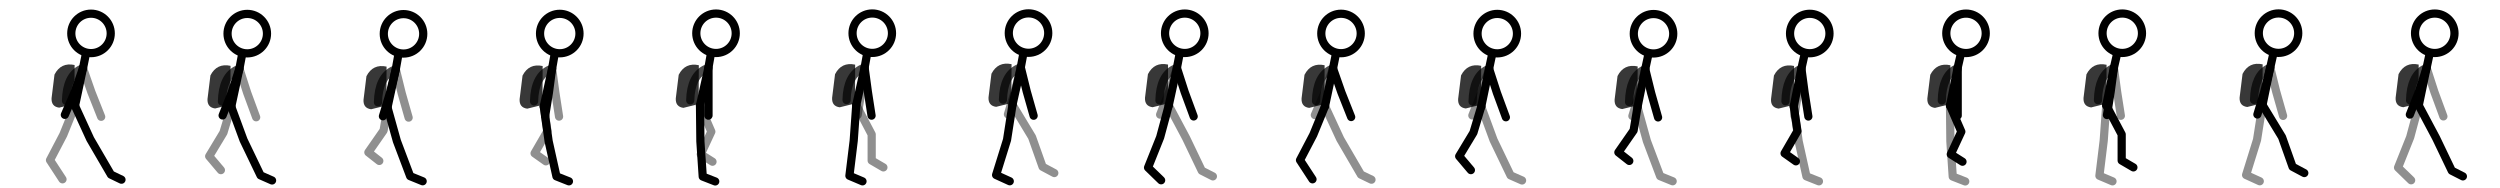
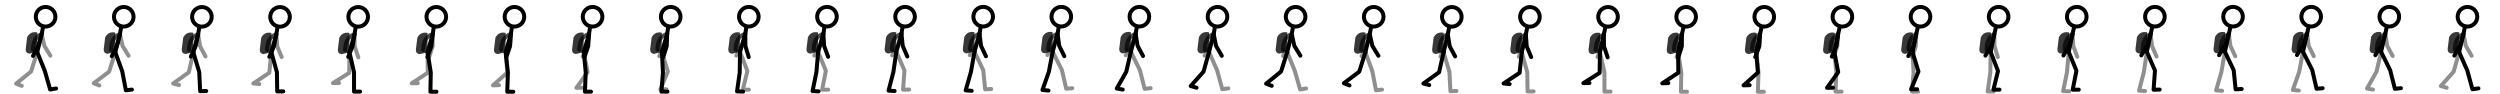
- <svg xmlns="http://www.w3.org/2000/svg" viewBox="0 0 640 48" width="640" height="48" fill="none" stroke="black" stroke-width="2.1" stroke-linecap="round" stroke-linejoin="round">
-   <g data-frame="0" transform="translate(0 0)">
-     <path data-backpack="true" opacity=".78" fill="black" stroke="none" d="M19.10 16.64 Q15.60 15.89 13.95 19.09 L13.20 25.14 Q13.10 27.29 15.15 27.56 L19.05 26.59 Z" />
-     <path data-strap="true" opacity=".70" d="M20.80 17.65 Q17.05 19.40 16.90 25.80" />
-     <path data-limb="far-leg" opacity=".44" d="M19.20 27.10 L16.20 34.50 L12.80 41.00 L16.00 45.90" />
-     <path data-limb="far-arm" opacity=".44" d="M21.25 17.45 L23.40 23.60 L25.90 29.90" />
-     <path data-limb="near-leg" opacity="1" d="M19.20 27.10 L23.10 35.60 L28.40 44.70 L31.10 46.00" />
-     <path data-limb="near-arm" opacity="1" d="M21.25 17.45 L19.10 23.60 L16.60 29.40" />
-     <path data-body="true" d="M22.00 13.75 L21.25 17.45 L19.20 27.10" />
-     <circle data-head="true" cx="23.30" cy="8.55" r="5.05" />
-   </g>
-   <g data-frame="1" transform="translate(40 0)">
-     <path data-backpack="true" opacity=".78" fill="black" stroke="none" d="M19.02 16.85 Q15.52 16.10 13.87 19.30 L13.12 25.35 Q13.02 27.50 15.07 27.77 L18.97 26.80 Z" />
-     <path data-strap="true" opacity=".70" d="M20.80 17.79 Q16.97 19.54 16.82 26.00" />
-     <path data-limb="far-leg" opacity=".44" d="M19.20 27.30 L17.20 33.95 L13.55 40.00 L16.55 43.55" />
-     <path data-limb="far-arm" opacity=".44" d="M21.29 17.59 L23.27 23.74 L25.58 30.02" />
-     <path data-limb="near-leg" opacity="1" d="M19.20 27.30 L22.35 35.85 L26.70 44.90 L29.65 46.20" />
-     <path data-limb="near-arm" opacity="1" d="M21.29 17.59 L19.30 23.74 L16.99 29.56" />
-     <path data-body="true" d="M22.00 13.84 L21.29 17.59 L19.20 27.30" />
-     <circle data-head="true" cx="23.30" cy="8.61" r="5.05" />
-   </g>
-   <g data-frame="2" transform="translate(80 0)">
-     <path data-backpack="true" opacity=".78" fill="black" stroke="none" d="M18.96 17.05 Q15.46 16.30 13.81 19.50 L13.06 25.55 Q12.96 27.70 15.01 27.97 L18.91 27.00 Z" />
-     <path data-strap="true" opacity=".70" d="M20.80 17.94 Q16.91 19.69 16.76 26.20" />
-     <path data-limb="far-leg" opacity=".44" d="M19.20 27.50 L18.20 33.40 L14.30 39.00 L17.10 41.20" />
-     <path data-limb="far-arm" opacity=".44" d="M21.32 17.74 L22.84 23.89 L24.61 30.11" />
-     <path data-limb="near-leg" opacity="1" d="M19.20 27.50 L21.60 36.10 L25.00 45.10 L28.20 46.40" />
-     <path data-limb="near-arm" opacity="1" d="M21.32 17.74 L19.80 23.89 L18.03 29.76" />
-     <path data-body="true" d="M22.00 13.93 L21.32 17.74 L19.20 27.50" />
-     <circle data-head="true" cx="23.30" cy="8.66" r="5.05" />
-   </g>
-   <g data-frame="3" transform="translate(120 0)">
-     <path data-backpack="true" opacity=".78" fill="black" stroke="none" d="M18.92 16.90 Q15.42 16.15 13.77 19.35 L13.02 25.40 Q12.92 27.55 14.97 27.82 L18.87 26.85 Z" />
-     <path data-strap="true" opacity=".70" d="M20.80 17.76 Q16.87 19.51 16.72 25.95" />
-     <path data-limb="far-leg" opacity=".44" d="M19.20 27.25 L20.15 33.55 L16.85 39.25 L19.75 41.30" />
-     <path data-limb="far-arm" opacity=".44" d="M21.34 17.56 L22.17 23.71 L23.12 29.85" />
-     <path data-limb="near-leg" opacity="1" d="M19.20 27.25 L20.45 36.15 L22.45 45.15 L25.65 46.42" />
-     <path data-limb="near-arm" opacity="1" d="M21.34 17.56 L20.52 23.71 L19.56 29.66" />
-     <path data-body="true" d="M22.00 13.82 L21.34 17.56 L19.20 27.25" />
-     <circle data-head="true" cx="23.30" cy="8.59" r="5.05" />
-   </g>
-   <g data-frame="4" transform="translate(160 0)">
-     <path data-backpack="true" opacity=".78" fill="black" stroke="none" d="M18.90 16.69 Q15.40 15.94 13.75 19.14 L13.00 25.19 Q12.90 27.34 14.95 27.61 L18.85 26.64 Z" />
-     <path data-strap="true" opacity=".70" d="M20.80 17.58 Q16.85 19.33 16.70 25.70" />
-     <path data-limb="far-leg" opacity=".44" d="M19.20 27.00 L22.10 33.70 L19.40 39.50 L22.40 41.40" />
-     <path data-limb="far-arm" opacity=".44" d="M21.35 17.38 L21.35 23.53 L21.35 29.58" />
-     <path data-limb="near-leg" opacity="1" d="M19.20 27.00 L19.30 36.20 L19.90 45.20 L23.10 46.45" />
-     <path data-limb="near-arm" opacity="1" d="M21.35 17.38 L21.35 23.53 L21.35 29.58" />
-     <path data-body="true" d="M22.00 13.71 L21.35 17.38 L19.20 27.00" />
-     <circle data-head="true" cx="23.30" cy="8.52" r="5.05" />
-   </g>
-   <g data-frame="5" transform="translate(200 0)">
-     <path data-backpack="true" opacity=".78" fill="black" stroke="none" d="M18.92 16.55 Q15.42 15.80 13.77 19.00 L13.02 25.05 Q12.92 27.20 14.97 27.47 L18.87 26.50 Z" />
-     <path data-strap="true" opacity=".70" d="M20.80 17.51 Q16.87 19.26 16.72 25.61" />
-     <path data-limb="far-leg" opacity=".44" d="M19.20 26.91 L23.15 34.40 L23.15 41.10 L26.15 42.85" />
-     <path data-limb="far-arm" opacity=".44" d="M21.34 17.31 L20.52 23.46 L19.56 29.42" />
-     <path data-limb="near-leg" opacity="1" d="M19.20 26.91 L18.55 36.00 L17.45 45.00 L20.80 46.42" />
-     <path data-limb="near-arm" opacity="1" d="M21.34 17.31 L22.17 23.46 L23.12 29.61" />
-     <path data-body="true" d="M22.00 13.66 L21.34 17.31 L19.20 26.91" />
-     <circle data-head="true" cx="23.30" cy="8.50" r="5.05" />
-   </g>
-   <g data-frame="6" transform="translate(240 0)">
-     <path data-backpack="true" opacity=".78" fill="black" stroke="none" d="M18.96 16.43 Q15.46 15.68 13.81 18.88 L13.06 24.93 Q12.96 27.08 15.01 27.35 L18.91 26.38 Z" />
-     <path data-strap="true" opacity=".70" d="M20.80 17.45 Q16.91 19.20 16.76 25.52" />
-     <path data-limb="far-leg" opacity=".44" d="M19.20 26.82 L24.20 35.10 L26.90 42.70 L29.90 44.30" />
-     <path data-limb="far-arm" opacity=".44" d="M21.32 17.25 L19.80 23.40 L18.03 29.27" />
-     <path data-limb="near-leg" opacity="1" d="M19.20 26.82 L17.80 35.80 L15.00 44.80 L18.50 46.40" />
-     <path data-limb="near-arm" opacity="1" d="M21.32 17.25 L22.84 23.40 L24.61 29.63" />
-     <path data-body="true" d="M22.00 13.62 L21.32 17.25 L19.20 26.82" />
-     <circle data-head="true" cx="23.30" cy="8.47" r="5.05" />
-   </g>
-   <g data-frame="7" transform="translate(280 0)">
-     <path data-backpack="true" opacity=".78" fill="black" stroke="none" d="M19.02 16.53 Q15.52 15.78 13.87 18.98 L13.12 25.03 Q13.02 27.18 15.07 27.45 L18.97 26.48 Z" />
-     <path data-strap="true" opacity=".70" d="M20.80 17.58 Q16.97 19.33 16.82 25.70" />
-     <path data-limb="far-leg" opacity=".44" d="M19.20 27.00 L23.65 35.35 L27.65 43.70 L30.50 45.15" />
-     <path data-limb="far-arm" opacity=".44" d="M21.29 17.38 L19.30 23.53 L16.99 29.35" />
-     <path data-limb="near-leg" opacity="1" d="M19.20 27.00 L17.00 35.15 L13.90 42.90 L17.25 46.15" />
-     <path data-limb="near-arm" opacity="1" d="M21.29 17.38 L23.27 23.53 L25.58 29.81" />
-     <path data-body="true" d="M22.00 13.71 L21.29 17.38 L19.20 27.00" />
-     <circle data-head="true" cx="23.30" cy="8.52" r="5.05" />
-   </g>
-   <g data-frame="8" transform="translate(320 0)">
-     <path data-backpack="true" opacity=".78" fill="black" stroke="none" d="M19.10 16.70 Q15.60 15.95 13.95 19.15 L13.20 25.20 Q13.10 27.35 15.15 27.62 L19.05 26.65 Z" />
-     <path data-strap="true" opacity=".70" d="M20.80 17.71 Q17.05 19.46 16.90 25.88" />
-     <path data-limb="far-leg" opacity=".44" d="M19.20 27.18 L23.10 35.60 L28.40 44.70 L31.10 46.00" />
-     <path data-limb="far-arm" opacity=".44" d="M21.25 17.51 L19.10 23.66 L16.60 29.46" />
-     <path data-limb="near-leg" opacity="1" d="M19.20 27.18 L16.20 34.50 L12.80 41.00 L16.00 45.90" />
-     <path data-limb="near-arm" opacity="1" d="M21.25 17.51 L23.40 23.66 L25.90 29.96" />
-     <path data-body="true" d="M22.00 13.79 L21.25 17.51 L19.20 27.18" />
-     <circle data-head="true" cx="23.30" cy="8.57" r="5.05" />
-   </g>
-   <g data-frame="9" transform="translate(360 0)">
-     <path data-backpack="true" opacity=".78" fill="black" stroke="none" d="M19.18 16.85 Q15.68 16.10 14.03 19.30 L13.28 25.35 Q13.18 27.50 15.23 27.77 L19.13 26.80 Z" />
-     <path data-strap="true" opacity=".70" d="M20.80 17.79 Q17.13 19.54 16.98 26.00" />
-     <path data-limb="far-leg" opacity=".44" d="M19.20 27.30 L22.35 35.85 L26.70 44.90 L29.65 46.20" />
-     <path data-limb="far-arm" opacity=".44" d="M21.21 17.59 L19.23 23.74 L16.92 29.56" />
-     <path data-limb="near-leg" opacity="1" d="M19.20 27.30 L17.20 33.95 L13.55 40.00 L16.55 43.55" />
-     <path data-limb="near-arm" opacity="1" d="M21.21 17.59 L23.20 23.74 L25.51 30.02" />
-     <path data-body="true" d="M22.00 13.84 L21.21 17.59 L19.20 27.30" />
-     <circle data-head="true" cx="23.30" cy="8.61" r="5.05" />
-   </g>
-   <g data-frame="10" transform="translate(400 0)">
-     <path data-backpack="true" opacity=".78" fill="black" stroke="none" d="M19.24 17.00 Q15.74 16.25 14.09 19.45 L13.34 25.50 Q13.24 27.65 15.29 27.92 L19.19 26.95 Z" />
-     <path data-strap="true" opacity=".70" d="M20.80 17.88 Q17.19 19.63 17.04 26.12" />
-     <path data-limb="far-leg" opacity=".44" d="M19.20 27.42 L21.60 36.10 L25.00 45.10 L28.20 46.40" />
-     <path data-limb="far-arm" opacity=".44" d="M21.18 17.68 L19.66 23.83 L17.89 29.70" />
-     <path data-limb="near-leg" opacity="1" d="M19.20 27.42 L18.20 33.40 L14.30 39.00 L17.10 41.20" />
-     <path data-limb="near-arm" opacity="1" d="M21.18 17.68 L22.70 23.83 L24.47 30.06" />
-     <path data-body="true" d="M22.00 13.89 L21.18 17.68 L19.20 27.42" />
-     <circle data-head="true" cx="23.30" cy="8.64" r="5.05" />
-   </g>
-   <g data-frame="11" transform="translate(440 0)">
-     <path data-backpack="true" opacity=".78" fill="black" stroke="none" d="M19.28 16.88 Q15.78 16.13 14.13 19.33 L13.38 25.38 Q13.28 27.53 15.33 27.80 L19.23 26.83 Z" />
-     <path data-strap="true" opacity=".70" d="M20.80 17.74 Q17.23 19.49 17.08 25.92" />
-     <path data-limb="far-leg" opacity=".44" d="M19.20 27.22 L20.45 36.15 L22.45 45.15 L25.65 46.42" />
-     <path data-limb="far-arm" opacity=".44" d="M21.16 17.54 L20.33 23.69 L19.38 29.64" />
-     <path data-limb="near-leg" opacity="1" d="M19.20 27.22 L20.15 33.55 L16.85 39.25 L19.75 41.30" />
-     <path data-limb="near-arm" opacity="1" d="M21.16 17.54 L21.98 23.69 L22.94 29.83" />
-     <path data-body="true" d="M22.00 13.80 L21.16 17.54 L19.20 27.22" />
-     <circle data-head="true" cx="23.30" cy="8.58" r="5.05" />
-   </g>
-   <g data-frame="12" transform="translate(480 0)">
-     <path data-backpack="true" opacity=".78" fill="black" stroke="none" d="M19.30 16.70 Q15.80 15.95 14.15 19.15 L13.40 25.20 Q13.30 27.35 15.35 27.62 L19.25 26.65 Z" />
-     <path data-strap="true" opacity=".70" d="M20.80 17.59 Q17.25 19.34 17.10 25.72" />
-     <path data-limb="far-leg" opacity=".44" d="M19.20 27.02 L19.30 36.20 L19.90 45.20 L23.10 46.45" />
-     <path data-limb="far-arm" opacity=".44" d="M21.15 17.39 L21.15 23.54 L21.15 29.59" />
-     <path data-limb="near-leg" opacity="1" d="M19.20 27.02 L22.10 33.70 L19.40 39.50 L22.40 41.40" />
-     <path data-limb="near-arm" opacity="1" d="M21.15 17.39 L21.15 23.54 L21.15 29.59" />
-     <path data-body="true" d="M22.00 13.71 L21.15 17.39 L19.20 27.02" />
-     <circle data-head="true" cx="23.30" cy="8.53" r="5.05" />
-   </g>
-   <g data-frame="13" transform="translate(520 0)">
-     <path data-backpack="true" opacity=".78" fill="black" stroke="none" d="M19.28 16.58 Q15.78 15.83 14.13 19.03 L13.38 25.08 Q13.28 27.23 15.33 27.50 L19.23 26.53 Z" />
-     <path data-strap="true" opacity=".70" d="M20.80 17.54 Q17.23 19.29 17.08 25.65" />
-     <path data-limb="far-leg" opacity=".44" d="M19.20 26.95 L18.55 36.00 L17.45 45.00 L20.80 46.42" />
-     <path data-limb="far-arm" opacity=".44" d="M21.16 17.34 L21.98 23.49 L22.94 29.64" />
-     <path data-limb="near-leg" opacity="1" d="M19.20 26.95 L23.15 34.40 L23.15 41.10 L26.15 42.85" />
-     <path data-limb="near-arm" opacity="1" d="M21.16 17.34 L20.33 23.49 L19.38 29.45" />
-     <path data-body="true" d="M22.00 13.68 L21.16 17.34 L19.20 26.95" />
-     <circle data-head="true" cx="23.30" cy="8.51" r="5.05" />
-   </g>
-   <g data-frame="14" transform="translate(560 0)">
-     <path data-backpack="true" opacity=".78" fill="black" stroke="none" d="M19.24 16.47 Q15.74 15.72 14.09 18.92 L13.34 24.97 Q13.24 27.12 15.29 27.39 L19.19 26.42 Z" />
-     <path data-strap="true" opacity=".70" d="M20.80 17.49 Q17.19 19.24 17.04 25.58" />
-     <path data-limb="far-leg" opacity=".44" d="M19.20 26.88 L17.80 35.80 L15.00 44.80 L18.50 46.40" />
-     <path data-limb="far-arm" opacity=".44" d="M21.18 17.29 L22.70 23.44 L24.47 29.67" />
-     <path data-limb="near-leg" opacity="1" d="M19.20 26.88 L24.20 35.10 L26.90 42.70 L29.90 44.30" />
-     <path data-limb="near-arm" opacity="1" d="M21.18 17.29 L19.66 23.44 L17.89 29.31" />
-     <path data-body="true" d="M22.00 13.65 L21.18 17.29 L19.20 26.88" />
-     <circle data-head="true" cx="23.30" cy="8.49" r="5.05" />
-   </g>
-   <g data-frame="15" transform="translate(600 0)">
-     <path data-backpack="true" opacity=".78" fill="black" stroke="none" d="M19.18 16.53 Q15.68 15.78 14.03 18.98 L13.28 25.03 Q13.18 27.18 15.23 27.45 L19.13 26.48 Z" />
-     <path data-strap="true" opacity=".70" d="M20.80 17.57 Q17.13 19.32 16.98 25.69" />
-     <path data-limb="far-leg" opacity=".44" d="M19.20 26.99 L17.00 35.15 L13.90 42.90 L17.25 46.15" />
-     <path data-limb="far-arm" opacity=".44" d="M21.21 17.37 L23.20 23.52 L25.51 29.80" />
-     <path data-limb="near-leg" opacity="1" d="M19.20 26.99 L23.65 35.35 L27.65 43.70 L30.50 45.15" />
-     <path data-limb="near-arm" opacity="1" d="M21.21 17.37 L19.23 23.52 L16.92 29.34" />
-     <path data-body="true" d="M22.00 13.70 L21.21 17.37 L19.20 26.99" />
-     <circle data-head="true" cx="23.30" cy="8.52" r="5.05" />
+ <svg xmlns="http://www.w3.org/2000/svg" viewBox="0 0 1280 48" width="1280" height="48" fill="none" stroke="black" stroke-width="2.05" stroke-linecap="round" stroke-linejoin="round">
+   <g data-frame="0" data-phase="0.00" transform="translate(0 0)">
+     <path data-backpack="true" opacity=".78" fill="black" stroke="none" d="M19.10 16.60 Q15.55 15.85 13.90 19.05 L13.15 25.10 Q13.05 27.20 15.10 27.47 L19.05 26.50 Z" />
+     <path data-strap="true" opacity=".70" d="M20.85 17.64 Q17.00 19.39 16.85 25.42" />
+     <path data-limb="far-leg" data-thigh-angle="-17.56" data-knee-flex="33.39" opacity=".44" d="M19.05 26.67 L15.90 36.63 L8.25 42.84 L11.14 43.95" />
+     <path data-limb="far-arm" data-arm-angle="12.64" opacity=".44" d="M21.35 17.44 L22.71 23.49 L25.80 28.51" />
+     <path data-limb="near-leg" data-thigh-angle="22.00" data-knee-flex="6.00" opacity="1" d="M19.05 26.67 L22.96 36.36 L25.68 45.83 L28.73 45.29" />
+     <path data-limb="near-arm" data-arm-angle="-15.84" opacity="1" d="M21.35 17.44 L19.66 23.40 L16.90 28.62" />
+     <path data-body="true" d="M22.05 13.75 L21.35 17.44 L19.05 26.67" />
+     <circle data-head="true" cx="23.35" cy="8.58" r="5.02" />
+   </g>
+   <g data-frame="1" data-phase="0.03" transform="translate(40 0)">
+     <path data-backpack="true" opacity=".78" fill="black" stroke="none" d="M19.05 16.68 Q15.50 15.93 13.85 19.13 L13.10 25.18 Q13.00 27.28 15.05 27.55 L19.00 26.58 Z" />
+     <path data-strap="true" opacity=".70" d="M20.85 17.68 Q16.95 19.43 16.80 25.48" />
+     <path data-limb="far-leg" data-thigh-angle="-17.56" data-knee-flex="35.57" opacity=".44" d="M19.02 26.73 L15.87 36.70 L7.99 42.61 L10.87 43.74" />
+     <path data-limb="far-arm" data-arm-angle="12.64" opacity=".44" d="M21.40 17.48 L22.75 23.53 L25.84 28.56" />
+     <path data-limb="near-leg" data-thigh-angle="19.97" data-knee-flex="9.05" opacity="1" d="M19.02 26.73 L22.59 36.55 L24.45 46.23 L27.53 45.87" />
+     <path data-limb="near-arm" data-arm-angle="-14.38" opacity="1" d="M21.40 17.48 L19.86 23.49 L17.23 28.77" />
+     <path data-body="true" d="M22.07 13.78 L21.40 17.48 L19.02 26.73" />
+     <circle data-head="true" cx="23.36" cy="8.59" r="5.02" />
+   </g>
+   <g data-frame="2" data-phase="0.06" transform="translate(80 0)">
+     <path data-backpack="true" opacity=".78" fill="black" stroke="none" d="M19.00 16.79 Q15.45 16.04 13.80 19.24 L13.05 25.29 Q12.95 27.39 15.00 27.66 L18.95 26.69 Z" />
+     <path data-strap="true" opacity=".70" d="M20.85 17.75 Q16.90 19.50 16.75 25.58" />
+     <path data-limb="far-leg" data-thigh-angle="-12.83" data-knee-flex="41.61" opacity=".44" d="M18.99 26.83 L16.67 37.02 L8.66 42.75 L11.65 43.56" />
+     <path data-limb="far-arm" data-arm-angle="9.23" opacity=".44" d="M21.44 17.55 L22.44 23.67 L25.20 28.88" />
+     <path data-limb="near-leg" data-thigh-angle="16.74" data-knee-flex="13.90" opacity="1" d="M18.99 26.83 L22.00 36.84 L22.49 46.68 L25.59 46.61" />
+     <path data-limb="near-arm" data-arm-angle="-12.05" opacity="1" d="M21.44 17.55 L20.15 23.62 L17.72 28.99" />
+     <path data-body="true" d="M22.08 13.82 L21.44 17.55 L18.99 26.83" />
+     <circle data-head="true" cx="23.37" cy="8.62" r="5.02" />
+   </g>
+   <g data-frame="3" data-phase="0.09" transform="translate(120 0)">
+     <path data-backpack="true" opacity=".78" fill="black" stroke="none" d="M18.96 16.85 Q15.41 16.10 13.76 19.30 L13.01 25.35 Q12.91 27.45 14.96 27.72 L18.91 26.75 Z" />
+     <path data-strap="true" opacity=".70" d="M20.85 17.78 Q16.86 19.53 16.71 25.62" />
+     <path data-limb="far-leg" data-thigh-angle="-5.96" data-knee-flex="50.38" opacity=".44" d="M18.96 26.87 L17.88 37.27 L9.68 42.72 L12.76 43.05" />
+     <path data-limb="far-arm" data-arm-angle="4.29" opacity=".44" d="M21.48 17.58 L21.95 23.76 L24.22 29.21" />
+     <path data-limb="near-leg" data-thigh-angle="15.64" data-knee-flex="14.75" opacity="1" d="M18.96 26.87 L21.78 36.94 L21.93 46.78 L25.03 46.78" />
+     <path data-limb="near-arm" data-arm-angle="-11.26" opacity="1" d="M21.48 17.58 L20.27 23.66 L17.89 29.06" />
+     <path data-body="true" d="M22.09 13.84 L21.48 17.58 L18.96 26.87" />
+     <circle data-head="true" cx="23.38" cy="8.63" r="5.02" />
+   </g>
+   <g data-frame="4" data-phase="0.13" transform="translate(160 0)">
+     <path data-backpack="true" opacity=".78" fill="black" stroke="none" d="M18.92 16.88 Q15.37 16.13 13.72 19.33 L12.97 25.38 Q12.87 27.48 14.92 27.75 L18.87 26.78 Z" />
+     <path data-strap="true" opacity=".70" d="M20.85 17.77 Q16.82 19.52 16.67 25.60" />
+     <path data-limb="far-leg" data-thigh-angle="-0.77" data-knee-flex="57.01" opacity=".44" d="M18.94 26.85 L18.80 37.30 L10.46 42.55 L13.56 42.50" />
+     <path data-limb="far-arm" data-arm-angle="0.56" opacity=".44" d="M21.52 17.57 L21.58 23.76 L23.46 29.36" />
+     <path data-limb="near-leg" data-thigh-angle="12.84" data-knee-flex="12.79" opacity="1" d="M18.94 26.85 L21.26 37.04 L21.27 46.89 L24.37 46.89" />
+     <path data-limb="near-arm" data-arm-angle="-9.24" opacity="1" d="M21.52 17.57 L20.52 23.68 L18.29 29.14" />
+     <path data-body="true" d="M22.11 13.83 L21.52 17.57 L18.94 26.85" />
+     <circle data-head="true" cx="23.39" cy="8.62" r="5.02" />
+   </g>
+   <g data-frame="5" data-phase="0.16" transform="translate(200 0)">
+     <path data-backpack="true" opacity=".78" fill="black" stroke="none" d="M18.88 16.86 Q15.33 16.11 13.68 19.31 L12.93 25.36 Q12.83 27.46 14.88 27.73 L18.83 26.76 Z" />
+     <path data-strap="true" opacity=".70" d="M20.85 17.72 Q16.78 19.47 16.63 25.54" />
+     <path data-limb="far-leg" data-thigh-angle="0.63" data-knee-flex="57.31" opacity=".44" d="M18.92 26.79 L19.03 37.24 L10.80 42.65 L13.90 42.55" />
+     <path data-limb="far-arm" data-arm-angle="-0.46" opacity=".44" d="M21.55 17.52 L21.50 23.72 L19.69 29.34" />
+     <path data-limb="near-leg" data-thigh-angle="9.02" data-knee-flex="10.11" opacity="1" d="M18.92 26.79 L20.56 37.11 L20.37 46.96 L23.47 46.96" />
+     <path data-limb="near-arm" data-arm-angle="-6.49" opacity="1" d="M21.55 17.52 L20.85 23.68 L18.83 29.23" />
+     <path data-body="true" d="M22.12 13.80 L21.55 17.52 L18.92 26.79" />
+     <circle data-head="true" cx="23.39" cy="8.61" r="5.02" />
+   </g>
+   <g data-frame="6" data-phase="0.19" transform="translate(240 0)">
+     <path data-backpack="true" opacity=".78" fill="black" stroke="none" d="M18.86 16.83 Q15.31 16.08 13.66 19.28 L12.91 25.33 Q12.81 27.43 14.86 27.70 L18.81 26.73 Z" />
+     <path data-strap="true" opacity=".70" d="M20.85 17.68 Q16.76 19.43 16.61 25.47" />
+     <path data-limb="far-leg" data-thigh-angle="4.67" data-knee-flex="52.91" opacity=".44" d="M18.90 26.72 L19.75 37.14 L12.40 43.70 L15.50 43.61" />
+     <path data-limb="far-arm" data-arm-angle="-3.36" opacity=".44" d="M21.57 17.48 L21.21 23.66 L19.17 29.20" />
+     <path data-limb="near-leg" data-thigh-angle="6.30" data-knee-flex="8.21" opacity="1" d="M18.90 26.72 L20.05 37.11 L19.72 46.96 L22.82 46.96" />
+     <path data-limb="near-arm" data-arm-angle="-4.54" opacity="1" d="M21.57 17.48 L21.08 23.66 L19.19 29.24" />
+     <path data-body="true" d="M22.12 13.77 L21.57 17.48 L18.90 26.72" />
+     <circle data-head="true" cx="23.40" cy="8.59" r="5.02" />
+   </g>
+   <g data-frame="7" data-phase="0.22" transform="translate(280 0)">
+     <path data-backpack="true" opacity=".78" fill="black" stroke="none" d="M18.84 16.79 Q15.29 16.04 13.64 19.24 L12.89 25.29 Q12.79 27.39 14.84 27.66 L18.79 26.69 Z" />
+     <path data-strap="true" opacity=".70" d="M20.85 17.64 Q16.74 19.39 16.59 25.43" />
+     <path data-limb="far-leg" data-thigh-angle="10.74" data-knee-flex="46.28" opacity=".44" d="M18.89 26.68 L20.84 36.95 L15.12 44.96 L18.21 44.91" />
+     <path data-limb="far-arm" data-arm-angle="-7.73" opacity=".44" d="M21.59 17.44 L20.75 23.59 L18.36 28.98" />
+     <path data-limb="near-leg" data-thigh-angle="5.52" data-knee-flex="7.94" opacity="1" d="M18.89 26.68 L19.90 37.08 L19.48 46.92 L22.58 46.93" />
+     <path data-limb="near-arm" data-arm-angle="-3.97" opacity="1" d="M21.59 17.44 L21.16 23.63 L19.26 29.22" />
+     <path data-body="true" d="M22.13 13.76 L21.59 17.44 L18.89 26.68" />
+     <circle data-head="true" cx="23.40" cy="8.58" r="5.02" />
+   </g>
+   <g data-frame="8" data-phase="0.25" transform="translate(320 0)">
+     <path data-backpack="true" opacity=".78" fill="black" stroke="none" d="M18.84 16.73 Q15.29 15.98 13.64 19.18 L12.89 25.23 Q12.79 27.33 14.84 27.60 L18.79 26.63 Z" />
+     <path data-strap="true" opacity=".70" d="M20.85 17.61 Q16.74 19.36 16.59 25.38" />
+     <path data-limb="far-leg" data-thigh-angle="16.90" data-knee-flex="39.57" opacity=".44" d="M18.89 26.63 L21.93 36.63 L18.13 45.72 L21.23 45.70" />
+     <path data-limb="far-arm" data-arm-angle="-12.17" opacity=".44" d="M21.59 17.41 L20.28 23.47 L17.54 28.70" />
+     <path data-limb="near-leg" data-thigh-angle="2.98" data-knee-flex="7.62" opacity="1" d="M18.89 26.63 L19.43 37.07 L18.64 46.89 L21.74 46.93" />
+     <path data-limb="near-arm" data-arm-angle="-2.15" opacity="1" d="M21.59 17.41 L21.36 23.61 L19.57 29.23" />
+     <path data-body="true" d="M22.13 13.74 L21.59 17.41 L18.89 26.63" />
+     <circle data-head="true" cx="23.40" cy="8.57" r="5.02" />
+   </g>
+   <g data-frame="9" data-phase="0.28" transform="translate(360 0)">
+     <path data-backpack="true" opacity=".78" fill="black" stroke="none" d="M18.84 16.66 Q15.29 15.91 13.64 19.11 L12.89 25.16 Q12.79 27.26 14.84 27.53 L18.79 26.56 Z" />
+     <path data-strap="true" opacity=".70" d="M20.85 17.58 Q16.74 19.33 16.59 25.34" />
+     <path data-limb="far-leg" data-thigh-angle="21.16" data-knee-flex="34.91" opacity=".44" d="M18.89 26.59 L22.67 36.34 L20.33 45.90 L23.43 45.90" />
+     <path data-limb="far-arm" data-arm-angle="-15.24" opacity=".44" d="M21.59 17.38 L19.96 23.36 L17.00 28.47" />
+     <path data-limb="near-leg" data-thigh-angle="-0.84" data-knee-flex="7.15" opacity="1" d="M18.89 26.59 L18.74 37.04 L17.37 46.79 L20.47 46.89" />
+     <path data-limb="near-arm" data-arm-angle="0.60" opacity="1" d="M21.59 17.38 L21.65 23.58 L23.35 29.23" />
+     <path data-body="true" d="M22.13 13.72 L21.59 17.38 L18.89 26.59" />
+     <circle data-head="true" cx="23.40" cy="8.56" r="5.02" />
+   </g>
+   <g data-frame="10" data-phase="0.31" transform="translate(400 0)">
+     <path data-backpack="true" opacity=".78" fill="black" stroke="none" d="M18.86 16.60 Q15.31 15.85 13.66 19.05 L12.91 25.10 Q12.81 27.20 14.86 27.47 L18.81 26.50 Z" />
+     <path data-strap="true" opacity=".70" d="M20.85 17.56 Q16.76 19.31 16.61 25.32" />
+     <path data-limb="far-leg" data-thigh-angle="22.15" data-knee-flex="33.36" opacity=".44" d="M18.90 26.57 L22.84 36.24 L20.93 45.91 L24.03 45.90" />
+     <path data-limb="far-arm" data-arm-angle="-15.95" opacity=".44" d="M21.57 17.36 L19.87 23.32 L16.91 28.43" />
+     <path data-limb="near-leg" data-thigh-angle="-4.94" data-knee-flex="6.63" opacity="1" d="M18.90 26.57 L18.00 36.98 L16.03 46.63 L19.12 46.77" />
+     <path data-limb="near-arm" data-arm-angle="3.55" opacity="1" d="M21.57 17.36 L21.96 23.55 L24.01 29.08" />
+     <path data-body="true" d="M22.12 13.71 L21.57 17.36 L18.90 26.57" />
+     <circle data-head="true" cx="23.40" cy="8.55" r="5.02" />
+   </g>
+   <g data-frame="11" data-phase="0.34" transform="translate(440 0)">
+     <path data-backpack="true" opacity=".78" fill="black" stroke="none" d="M18.88 16.54 Q15.33 15.79 13.68 18.99 L12.93 25.04 Q12.83 27.14 14.88 27.41 L18.83 26.44 Z" />
+     <path data-strap="true" opacity=".70" d="M20.85 17.54 Q16.78 19.29 16.63 25.29" />
+     <path data-limb="far-leg" data-thigh-angle="23.51" data-knee-flex="27.66" opacity=".44" d="M18.92 26.54 L23.09 36.12 L22.37 45.94 L25.47 45.86" />
+     <path data-limb="far-arm" data-arm-angle="-16.93" opacity=".44" d="M21.55 17.34 L19.74 23.27 L16.75 28.36" />
+     <path data-limb="near-leg" data-thigh-angle="-8.31" data-knee-flex="6.21" opacity="1" d="M18.92 26.54 L17.41 36.88 L14.94 46.41 L18.03 46.60" />
+     <path data-limb="near-arm" data-arm-angle="5.99" opacity="1" d="M21.55 17.34 L22.20 23.51 L24.54 28.92" />
+     <path data-body="true" d="M22.12 13.69 L21.55 17.34 L18.92 26.54" />
+     <circle data-head="true" cx="23.39" cy="8.55" r="5.02" />
+   </g>
+   <g data-frame="12" data-phase="0.38" transform="translate(480 0)">
+     <path data-backpack="true" opacity=".78" fill="black" stroke="none" d="M18.92 16.48 Q15.37 15.73 13.72 18.93 L12.97 24.98 Q12.87 27.08 14.92 27.35 L18.87 26.38 Z" />
+     <path data-strap="true" opacity=".70" d="M20.85 17.52 Q16.82 19.27 16.67 25.26" />
+     <path data-limb="far-leg" data-thigh-angle="25.42" data-knee-flex="19.64" opacity=".44" d="M18.94 26.51 L23.42 35.95 L24.41 45.75 L27.51 45.56" />
+     <path data-limb="far-arm" data-arm-angle="-18.30" opacity=".44" d="M21.52 17.32 L19.57 23.21 L16.51 28.25" />
+     <path data-limb="near-leg" data-thigh-angle="-9.96" data-knee-flex="6.00" opacity="1" d="M18.94 26.51 L17.13 36.80 L14.42 46.27 L17.51 46.49" />
+     <path data-limb="near-arm" data-arm-angle="7.17" opacity="1" d="M21.52 17.32 L22.29 23.47 L24.80 28.81" />
+     <path data-body="true" d="M22.11 13.68 L21.52 17.32 L18.94 26.51" />
+     <circle data-head="true" cx="23.39" cy="8.54" r="5.02" />
+   </g>
+   <g data-frame="13" data-phase="0.41" transform="translate(520 0)">
+     <path data-backpack="true" opacity=".78" fill="black" stroke="none" d="M18.96 16.46 Q15.41 15.71 13.76 18.91 L13.01 24.96 Q12.91 27.06 14.96 27.33 L18.91 26.36 Z" />
+     <path data-strap="true" opacity=".70" d="M20.85 17.52 Q16.86 19.27 16.71 25.26" />
+     <path data-limb="far-leg" data-thigh-angle="26.82" data-knee-flex="13.76" opacity=".44" d="M18.96 26.51 L23.68 35.83 L25.90 45.43 L28.99 45.17" />
+     <path data-limb="far-arm" data-arm-angle="-19.31" opacity=".44" d="M21.48 17.32 L19.43 23.17 L16.32 28.18" />
+     <path data-limb="near-leg" data-thigh-angle="-10.74" data-knee-flex="8.68" opacity="1" d="M18.96 26.51 L17.01 36.77 L13.74 46.06 L16.82 46.37" />
+     <path data-limb="near-arm" data-arm-angle="7.73" opacity="1" d="M21.48 17.32 L22.32 23.46 L24.92 28.76" />
+     <path data-body="true" d="M22.09 13.68 L21.48 17.32 L18.96 26.51" />
+     <circle data-head="true" cx="23.38" cy="8.54" r="5.02" />
+   </g>
+   <g data-frame="14" data-phase="0.44" transform="translate(560 0)">
+     <path data-backpack="true" opacity=".78" fill="black" stroke="none" d="M19.00 16.48 Q15.45 15.73 13.80 18.93 L13.05 24.98 Q12.95 27.08 15.00 27.35 L18.95 26.38 Z" />
+     <path data-strap="true" opacity=".70" d="M20.85 17.55 Q16.90 19.30 16.75 25.30" />
+     <path data-limb="far-leg" data-thigh-angle="26.39" data-knee-flex="12.14" opacity=".44" d="M18.99 26.55 L23.63 35.91 L26.06 45.46 L29.14 45.15" />
+     <path data-limb="far-arm" data-arm-angle="-19.00" opacity=".44" d="M21.44 17.35 L19.42 23.21 L16.36 28.25" />
+     <path data-limb="near-leg" data-thigh-angle="-12.94" data-knee-flex="16.66" opacity="1" d="M18.99 26.55 L16.65 36.73 L11.78 45.30 L14.83 45.87" />
+     <path data-limb="near-arm" data-arm-angle="9.32" opacity="1" d="M21.44 17.35 L22.45 23.47 L25.22 28.67" />
+     <path data-body="true" d="M22.08 13.70 L21.44 17.35 L18.99 26.55" />
+     <circle data-head="true" cx="23.37" cy="8.55" r="5.02" />
+   </g>
+   <g data-frame="15" data-phase="0.47" transform="translate(600 0)">
+     <path data-backpack="true" opacity=".78" fill="black" stroke="none" d="M19.05 16.54 Q15.50 15.79 13.85 18.99 L13.10 25.04 Q13.00 27.14 15.05 27.41 L19.00 26.44 Z" />
+     <path data-strap="true" opacity=".70" d="M20.85 17.60 Q16.95 19.35 16.80 25.37" />
+     <path data-limb="far-leg" data-thigh-angle="23.69" data-knee-flex="8.37" opacity=".44" d="M19.02 26.62 L23.22 36.19 L25.82 45.69 L28.89 45.24" />
+     <path data-limb="far-arm" data-arm-angle="-17.06" opacity=".44" d="M21.40 17.40 L19.58 23.33 L16.71 28.48" />
+     <path data-limb="near-leg" data-thigh-angle="-15.57" data-knee-flex="26.19" opacity="1" d="M19.02 26.62 L16.21 36.69 L9.65 44.04 L12.63 44.92" />
+     <path data-limb="near-arm" data-arm-angle="11.21" opacity="1" d="M21.40 17.40 L22.60 23.48 L25.56 28.58" />
+     <path data-body="true" d="M22.07 13.73 L21.40 17.40 L19.02 26.62" />
+     <circle data-head="true" cx="23.36" cy="8.57" r="5.02" />
+   </g>
+   <g data-frame="16" data-phase="0.50" transform="translate(640 0)">
+     <path data-backpack="true" opacity=".78" fill="black" stroke="none" d="M19.10 16.60 Q15.55 15.85 13.90 19.05 L13.15 25.10 Q13.05 27.20 15.10 27.47 L19.05 26.50 Z" />
+     <path data-strap="true" opacity=".70" d="M20.85 17.64 Q17.00 19.39 16.85 25.42" />
+     <path data-limb="far-leg" data-thigh-angle="22.00" data-knee-flex="6.00" opacity=".44" d="M19.05 26.67 L22.96 36.36 L25.68 45.83 L28.73 45.29" />
+     <path data-limb="far-arm" data-arm-angle="-15.84" opacity=".44" d="M21.35 17.44 L19.66 23.40 L16.90 28.62" />
+     <path data-limb="near-leg" data-thigh-angle="-17.56" data-knee-flex="33.39" opacity="1" d="M19.05 26.67 L15.90 36.63 L8.25 42.84 L11.14 43.95" />
+     <path data-limb="near-arm" data-arm-angle="12.64" opacity="1" d="M21.35 17.44 L22.71 23.49 L25.80 28.51" />
+     <path data-body="true" d="M22.05 13.75 L21.35 17.44 L19.05 26.67" />
+     <circle data-head="true" cx="23.35" cy="8.58" r="5.02" />
+   </g>
+   <g data-frame="17" data-phase="0.53" transform="translate(680 0)">
+     <path data-backpack="true" opacity=".78" fill="black" stroke="none" d="M19.15 16.68 Q15.60 15.93 13.95 19.13 L13.20 25.18 Q13.10 27.28 15.15 27.55 L19.10 26.58 Z" />
+     <path data-strap="true" opacity=".70" d="M20.85 17.68 Q17.05 19.43 16.90 25.48" />
+     <path data-limb="far-leg" data-thigh-angle="19.97" data-knee-flex="9.05" opacity=".44" d="M19.08 26.73 L22.65 36.55 L24.52 46.23 L27.60 45.87" />
+     <path data-limb="far-arm" data-arm-angle="-14.38" opacity=".44" d="M21.30 17.48 L19.76 23.49 L17.14 28.77" />
+     <path data-limb="near-leg" data-thigh-angle="-17.56" data-knee-flex="35.57" opacity="1" d="M19.08 26.73 L15.93 36.70 L8.05 42.61 L10.94 43.74" />
+     <path data-limb="near-arm" data-arm-angle="12.64" opacity="1" d="M21.30 17.48 L22.66 23.53 L25.75 28.56" />
+     <path data-body="true" d="M22.03 13.78 L21.30 17.48 L19.08 26.73" />
+     <circle data-head="true" cx="23.34" cy="8.59" r="5.02" />
+   </g>
+   <g data-frame="18" data-phase="0.56" transform="translate(720 0)">
+     <path data-backpack="true" opacity=".78" fill="black" stroke="none" d="M19.20 16.79 Q15.65 16.04 14.00 19.24 L13.25 25.29 Q13.15 27.39 15.20 27.66 L19.15 26.69 Z" />
+     <path data-strap="true" opacity=".70" d="M20.85 17.75 Q17.10 19.50 16.95 25.58" />
+     <path data-limb="far-leg" data-thigh-angle="16.74" data-knee-flex="13.90" opacity=".44" d="M19.11 26.83 L22.12 36.84 L22.61 46.68 L25.71 46.61" />
+     <path data-limb="far-arm" data-arm-angle="-12.05" opacity=".44" d="M21.26 17.55 L19.96 23.62 L17.53 28.99" />
+     <path data-limb="near-leg" data-thigh-angle="-12.83" data-knee-flex="41.61" opacity="1" d="M19.11 26.83 L16.79 37.02 L8.78 42.75 L11.77 43.56" />
+     <path data-limb="near-arm" data-arm-angle="9.23" opacity="1" d="M21.26 17.55 L22.25 23.67 L25.02 28.88" />
+     <path data-body="true" d="M22.02 13.82 L21.26 17.55 L19.11 26.83" />
+     <circle data-head="true" cx="23.33" cy="8.62" r="5.02" />
+   </g>
+   <g data-frame="19" data-phase="0.59" transform="translate(760 0)">
+     <path data-backpack="true" opacity=".78" fill="black" stroke="none" d="M19.24 16.85 Q15.69 16.10 14.04 19.30 L13.29 25.35 Q13.19 27.45 15.24 27.72 L19.19 26.75 Z" />
+     <path data-strap="true" opacity=".70" d="M20.85 17.78 Q17.14 19.53 16.99 25.62" />
+     <path data-limb="far-leg" data-thigh-angle="15.64" data-knee-flex="14.75" opacity=".44" d="M19.14 26.87 L21.96 36.94 L22.11 46.78 L25.21 46.78" />
+     <path data-limb="far-arm" data-arm-angle="-11.26" opacity=".44" d="M21.22 17.58 L20.01 23.66 L17.62 29.06" />
+     <path data-limb="near-leg" data-thigh-angle="-5.96" data-knee-flex="50.38" opacity="1" d="M19.14 26.87 L18.05 37.27 L9.85 42.72 L12.94 43.05" />
+     <path data-limb="near-arm" data-arm-angle="4.29" opacity="1" d="M21.22 17.58 L21.68 23.76 L23.96 29.21" />
+     <path data-body="true" d="M22.01 13.84 L21.22 17.58 L19.14 26.87" />
+     <circle data-head="true" cx="23.32" cy="8.63" r="5.02" />
+   </g>
+   <g data-frame="20" data-phase="0.63" transform="translate(800 0)">
+     <path data-backpack="true" opacity=".78" fill="black" stroke="none" d="M19.28 16.88 Q15.73 16.13 14.08 19.33 L13.33 25.38 Q13.23 27.48 15.28 27.75 L19.23 26.78 Z" />
+     <path data-strap="true" opacity=".70" d="M20.85 17.77 Q17.18 19.52 17.03 25.60" />
+     <path data-limb="far-leg" data-thigh-angle="12.84" data-knee-flex="12.79" opacity=".44" d="M19.16 26.85 L21.48 37.04 L21.49 46.89 L24.59 46.89" />
+     <path data-limb="far-arm" data-arm-angle="-9.24" opacity=".44" d="M21.18 17.57 L20.18 23.68 L17.95 29.14" />
+     <path data-limb="near-leg" data-thigh-angle="-0.77" data-knee-flex="57.01" opacity="1" d="M19.16 26.85 L19.02 37.30 L10.69 42.55 L13.79 42.50" />
+     <path data-limb="near-arm" data-arm-angle="0.56" opacity="1" d="M21.18 17.57 L21.24 23.76 L23.12 29.36" />
+     <path data-body="true" d="M21.99 13.83 L21.18 17.57 L19.16 26.85" />
+     <circle data-head="true" cx="23.31" cy="8.62" r="5.02" />
+   </g>
+   <g data-frame="21" data-phase="0.66" transform="translate(840 0)">
+     <path data-backpack="true" opacity=".78" fill="black" stroke="none" d="M19.32 16.86 Q15.77 16.11 14.12 19.31 L13.37 25.36 Q13.27 27.46 15.32 27.73 L19.27 26.76 Z" />
+     <path data-strap="true" opacity=".70" d="M20.85 17.72 Q17.22 19.47 17.07 25.54" />
+     <path data-limb="far-leg" data-thigh-angle="9.02" data-knee-flex="10.11" opacity=".44" d="M19.18 26.79 L20.82 37.11 L20.63 46.96 L23.73 46.96" />
+     <path data-limb="far-arm" data-arm-angle="-6.49" opacity=".44" d="M21.15 17.52 L20.45 23.68 L18.43 29.23" />
+     <path data-limb="near-leg" data-thigh-angle="0.63" data-knee-flex="57.31" opacity="1" d="M19.18 26.79 L19.30 37.24 L11.07 42.65 L14.17 42.55" />
+     <path data-limb="near-arm" data-arm-angle="-0.46" opacity="1" d="M21.15 17.52 L21.10 23.72 L19.29 29.34" />
+     <path data-body="true" d="M21.98 13.80 L21.15 17.52 L19.18 26.79" />
+     <circle data-head="true" cx="23.31" cy="8.61" r="5.02" />
+   </g>
+   <g data-frame="22" data-phase="0.69" transform="translate(880 0)">
+     <path data-backpack="true" opacity=".78" fill="black" stroke="none" d="M19.34 16.83 Q15.79 16.08 14.14 19.28 L13.39 25.33 Q13.29 27.43 15.34 27.70 L19.29 26.73 Z" />
+     <path data-strap="true" opacity=".70" d="M20.85 17.68 Q17.24 19.43 17.09 25.47" />
+     <path data-limb="far-leg" data-thigh-angle="6.30" data-knee-flex="8.21" opacity=".44" d="M19.20 26.72 L20.35 37.11 L20.02 46.96 L23.12 46.96" />
+     <path data-limb="far-arm" data-arm-angle="-4.54" opacity=".44" d="M21.13 17.48 L20.64 23.66 L18.75 29.24" />
+     <path data-limb="near-leg" data-thigh-angle="4.67" data-knee-flex="52.91" opacity="1" d="M19.20 26.72 L20.05 37.14 L12.70 43.70 L15.80 43.61" />
+     <path data-limb="near-arm" data-arm-angle="-3.36" opacity="1" d="M21.13 17.48 L20.76 23.66 L18.73 29.20" />
+     <path data-body="true" d="M21.98 13.77 L21.13 17.48 L19.20 26.72" />
+     <circle data-head="true" cx="23.30" cy="8.59" r="5.02" />
+   </g>
+   <g data-frame="23" data-phase="0.72" transform="translate(920 0)">
+     <path data-backpack="true" opacity=".78" fill="black" stroke="none" d="M19.36 16.79 Q15.81 16.04 14.16 19.24 L13.41 25.29 Q13.31 27.39 15.36 27.66 L19.31 26.69 Z" />
+     <path data-strap="true" opacity=".70" d="M20.85 17.64 Q17.26 19.39 17.11 25.43" />
+     <path data-limb="far-leg" data-thigh-angle="5.52" data-knee-flex="7.94" opacity=".44" d="M19.21 26.68 L20.21 37.08 L19.79 46.92 L22.89 46.93" />
+     <path data-limb="far-arm" data-arm-angle="-3.97" opacity=".44" d="M21.11 17.44 L20.69 23.63 L18.79 29.22" />
+     <path data-limb="near-leg" data-thigh-angle="10.74" data-knee-flex="46.28" opacity="1" d="M19.21 26.68 L21.15 36.95 L15.43 44.96 L18.53 44.91" />
+     <path data-limb="near-arm" data-arm-angle="-7.73" opacity="1" d="M21.11 17.44 L20.28 23.59 L17.89 28.98" />
+     <path data-body="true" d="M21.97 13.76 L21.11 17.44 L19.21 26.68" />
+     <circle data-head="true" cx="23.30" cy="8.58" r="5.02" />
+   </g>
+   <g data-frame="24" data-phase="0.75" transform="translate(960 0)">
+     <path data-backpack="true" opacity=".78" fill="black" stroke="none" d="M19.36 16.73 Q15.81 15.98 14.16 19.18 L13.41 25.23 Q13.31 27.33 15.36 27.60 L19.31 26.63 Z" />
+     <path data-strap="true" opacity=".70" d="M20.85 17.61 Q17.26 19.36 17.11 25.38" />
+     <path data-limb="far-leg" data-thigh-angle="2.98" data-knee-flex="7.62" opacity=".44" d="M19.21 26.63 L19.75 37.07 L18.96 46.89 L22.06 46.93" />
+     <path data-limb="far-arm" data-arm-angle="-2.15" opacity=".44" d="M21.11 17.41 L20.88 23.61 L19.09 29.23" />
+     <path data-limb="near-leg" data-thigh-angle="16.90" data-knee-flex="39.57" opacity="1" d="M19.21 26.63 L22.25 36.63 L18.45 45.72 L21.55 45.70" />
+     <path data-limb="near-arm" data-arm-angle="-12.17" opacity="1" d="M21.11 17.41 L19.80 23.47 L17.06 28.70" />
+     <path data-body="true" d="M21.97 13.74 L21.11 17.41 L19.21 26.63" />
+     <circle data-head="true" cx="23.30" cy="8.57" r="5.02" />
+   </g>
+   <g data-frame="25" data-phase="0.78" transform="translate(1000 0)">
+     <path data-backpack="true" opacity=".78" fill="black" stroke="none" d="M19.36 16.66 Q15.81 15.91 14.16 19.11 L13.41 25.16 Q13.31 27.26 15.36 27.53 L19.31 26.56 Z" />
+     <path data-strap="true" opacity=".70" d="M20.85 17.58 Q17.26 19.33 17.11 25.34" />
+     <path data-limb="far-leg" data-thigh-angle="-0.84" data-knee-flex="7.15" opacity=".44" d="M19.21 26.59 L19.05 37.04 L17.69 46.79 L20.79 46.89" />
+     <path data-limb="far-arm" data-arm-angle="0.60" opacity=".44" d="M21.11 17.38 L21.18 23.58 L22.88 29.23" />
+     <path data-limb="near-leg" data-thigh-angle="21.16" data-knee-flex="34.91" opacity="1" d="M19.21 26.59 L22.98 36.34 L20.64 45.90 L23.74 45.90" />
+     <path data-limb="near-arm" data-arm-angle="-15.24" opacity="1" d="M21.11 17.38 L19.49 23.36 L16.53 28.47" />
+     <path data-body="true" d="M21.97 13.72 L21.11 17.38 L19.21 26.59" />
+     <circle data-head="true" cx="23.30" cy="8.56" r="5.02" />
+   </g>
+   <g data-frame="26" data-phase="0.81" transform="translate(1040 0)">
+     <path data-backpack="true" opacity=".78" fill="black" stroke="none" d="M19.34 16.60 Q15.79 15.85 14.14 19.05 L13.39 25.10 Q13.29 27.20 15.34 27.47 L19.29 26.50 Z" />
+     <path data-strap="true" opacity=".70" d="M20.85 17.56 Q17.24 19.31 17.09 25.32" />
+     <path data-limb="far-leg" data-thigh-angle="-4.94" data-knee-flex="6.63" opacity=".44" d="M19.20 26.57 L18.30 36.98 L16.32 46.63 L19.42 46.77" />
+     <path data-limb="far-arm" data-arm-angle="3.55" opacity=".44" d="M21.13 17.36 L21.51 23.55 L23.57 29.08" />
+     <path data-limb="near-leg" data-thigh-angle="22.15" data-knee-flex="33.36" opacity="1" d="M19.20 26.57 L23.14 36.24 L21.22 45.91 L24.32 45.90" />
+     <path data-limb="near-arm" data-arm-angle="-15.95" opacity="1" d="M21.13 17.36 L19.42 23.32 L16.46 28.43" />
+     <path data-body="true" d="M21.98 13.71 L21.13 17.36 L19.20 26.57" />
+     <circle data-head="true" cx="23.30" cy="8.55" r="5.02" />
+   </g>
+   <g data-frame="27" data-phase="0.84" transform="translate(1080 0)">
+     <path data-backpack="true" opacity=".78" fill="black" stroke="none" d="M19.32 16.54 Q15.77 15.79 14.12 18.99 L13.37 25.04 Q13.27 27.14 15.32 27.41 L19.27 26.44 Z" />
+     <path data-strap="true" opacity=".70" d="M20.85 17.54 Q17.22 19.29 17.07 25.29" />
+     <path data-limb="far-leg" data-thigh-angle="-8.31" data-knee-flex="6.21" opacity=".44" d="M19.18 26.54 L17.67 36.88 L15.20 46.41 L18.30 46.60" />
+     <path data-limb="far-arm" data-arm-angle="5.99" opacity=".44" d="M21.15 17.34 L21.80 23.51 L24.14 28.92" />
+     <path data-limb="near-leg" data-thigh-angle="23.51" data-knee-flex="27.66" opacity="1" d="M19.18 26.54 L23.35 36.12 L22.64 45.94 L25.74 45.86" />
+     <path data-limb="near-arm" data-arm-angle="-16.93" opacity="1" d="M21.15 17.34 L19.35 23.27 L16.35 28.36" />
+     <path data-body="true" d="M21.98 13.69 L21.15 17.34 L19.18 26.54" />
+     <circle data-head="true" cx="23.31" cy="8.55" r="5.02" />
+   </g>
+   <g data-frame="28" data-phase="0.88" transform="translate(1120 0)">
+     <path data-backpack="true" opacity=".78" fill="black" stroke="none" d="M19.28 16.48 Q15.73 15.73 14.08 18.93 L13.33 24.98 Q13.23 27.08 15.28 27.35 L19.23 26.38 Z" />
+     <path data-strap="true" opacity=".70" d="M20.85 17.52 Q17.18 19.27 17.03 25.26" />
+     <path data-limb="far-leg" data-thigh-angle="-9.96" data-knee-flex="6.00" opacity=".44" d="M19.16 26.51 L17.36 36.80 L14.65 46.27 L17.74 46.49" />
+     <path data-limb="far-arm" data-arm-angle="7.17" opacity=".44" d="M21.18 17.32 L21.95 23.47 L24.46 28.81" />
+     <path data-limb="near-leg" data-thigh-angle="25.42" data-knee-flex="19.64" opacity="1" d="M19.16 26.51 L23.65 35.95 L24.64 45.75 L27.73 45.56" />
+     <path data-limb="near-arm" data-arm-angle="-18.30" opacity="1" d="M21.18 17.32 L19.23 23.21 L16.17 28.25" />
+     <path data-body="true" d="M21.99 13.68 L21.18 17.32 L19.16 26.51" />
+     <circle data-head="true" cx="23.31" cy="8.54" r="5.02" />
+   </g>
+   <g data-frame="29" data-phase="0.91" transform="translate(1160 0)">
+     <path data-backpack="true" opacity=".78" fill="black" stroke="none" d="M19.24 16.46 Q15.69 15.71 14.04 18.91 L13.29 24.96 Q13.19 27.06 15.24 27.33 L19.19 26.36 Z" />
+     <path data-strap="true" opacity=".70" d="M20.85 17.52 Q17.14 19.27 16.99 25.26" />
+     <path data-limb="far-leg" data-thigh-angle="-10.74" data-knee-flex="8.68" opacity=".44" d="M19.14 26.51 L17.19 36.77 L13.92 46.06 L17.00 46.37" />
+     <path data-limb="far-arm" data-arm-angle="7.73" opacity=".44" d="M21.22 17.32 L22.05 23.46 L24.65 28.76" />
+     <path data-limb="near-leg" data-thigh-angle="26.82" data-knee-flex="13.76" opacity="1" d="M19.14 26.51 L23.85 35.83 L26.08 45.43 L29.17 45.17" />
+     <path data-limb="near-arm" data-arm-angle="-19.31" opacity="1" d="M21.22 17.32 L19.17 23.17 L16.05 28.18" />
+     <path data-body="true" d="M22.01 13.68 L21.22 17.32 L19.14 26.51" />
+     <circle data-head="true" cx="23.32" cy="8.54" r="5.02" />
+   </g>
+   <g data-frame="30" data-phase="0.94" transform="translate(1200 0)">
+     <path data-backpack="true" opacity=".78" fill="black" stroke="none" d="M19.20 16.48 Q15.65 15.73 14.00 18.93 L13.25 24.98 Q13.15 27.08 15.20 27.35 L19.15 26.38 Z" />
+     <path data-strap="true" opacity=".70" d="M20.85 17.55 Q17.10 19.30 16.95 25.30" />
+     <path data-limb="far-leg" data-thigh-angle="-12.94" data-knee-flex="16.66" opacity=".44" d="M19.11 26.55 L16.77 36.73 L11.91 45.30 L14.95 45.87" />
+     <path data-limb="far-arm" data-arm-angle="9.32" opacity=".44" d="M21.26 17.35 L22.26 23.47 L25.04 28.67" />
+     <path data-limb="near-leg" data-thigh-angle="26.39" data-knee-flex="12.14" opacity="1" d="M19.11 26.55 L23.76 35.91 L26.18 45.46 L29.26 45.15" />
+     <path data-limb="near-arm" data-arm-angle="-19.00" opacity="1" d="M21.26 17.35 L19.24 23.21 L16.18 28.25" />
+     <path data-body="true" d="M22.02 13.70 L21.26 17.35 L19.11 26.55" />
+     <circle data-head="true" cx="23.33" cy="8.55" r="5.02" />
+   </g>
+   <g data-frame="31" data-phase="0.97" transform="translate(1240 0)">
+     <path data-backpack="true" opacity=".78" fill="black" stroke="none" d="M19.15 16.54 Q15.60 15.79 13.95 18.99 L13.20 25.04 Q13.10 27.14 15.15 27.41 L19.10 26.44 Z" />
+     <path data-strap="true" opacity=".70" d="M20.85 17.60 Q17.05 19.35 16.90 25.37" />
+     <path data-limb="far-leg" data-thigh-angle="-15.57" data-knee-flex="26.19" opacity=".44" d="M19.08 26.62 L16.28 36.69 L9.72 44.04 L12.69 44.92" />
+     <path data-limb="far-arm" data-arm-angle="11.21" opacity=".44" d="M21.30 17.40 L22.51 23.48 L25.47 28.58" />
+     <path data-limb="near-leg" data-thigh-angle="23.69" data-knee-flex="8.37" opacity="1" d="M19.08 26.62 L23.28 36.19 L25.88 45.69 L28.95 45.24" />
+     <path data-limb="near-arm" data-arm-angle="-17.06" opacity="1" d="M21.30 17.40 L19.48 23.33 L16.61 28.48" />
+     <path data-body="true" d="M22.03 13.73 L21.30 17.40 L19.08 26.62" />
+     <circle data-head="true" cx="23.34" cy="8.57" r="5.02" />
  </g>
</svg>
